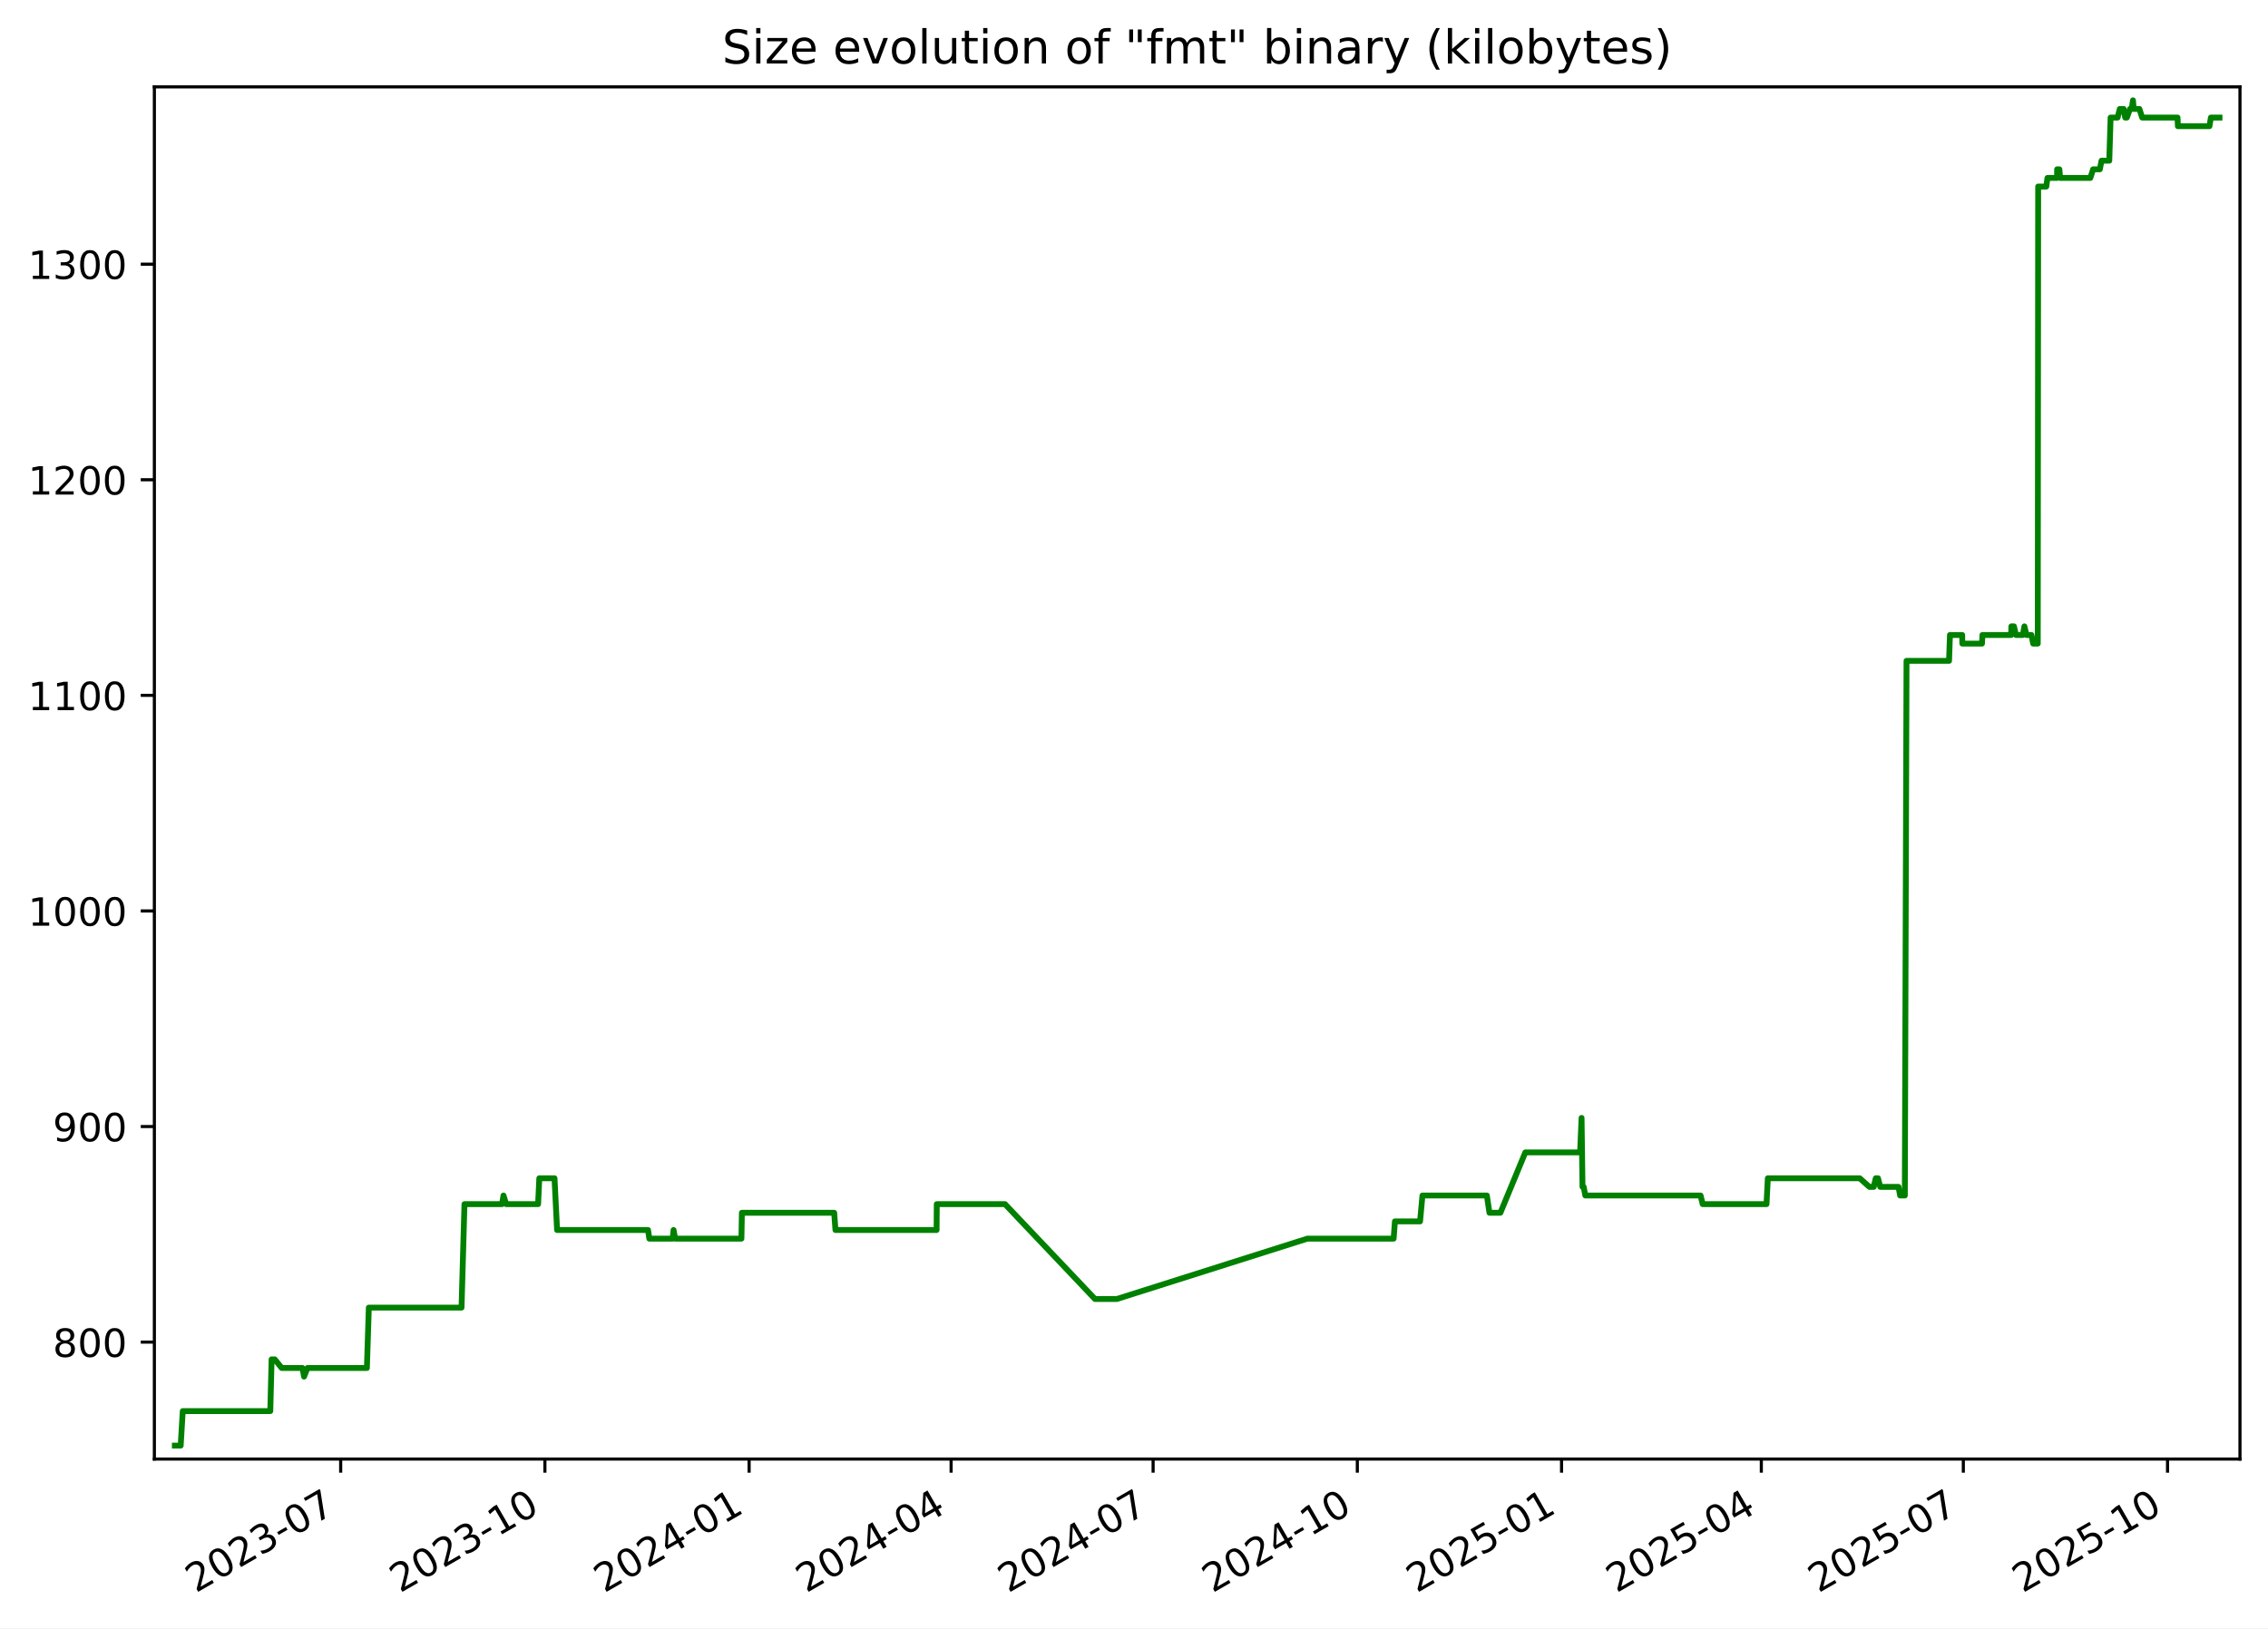
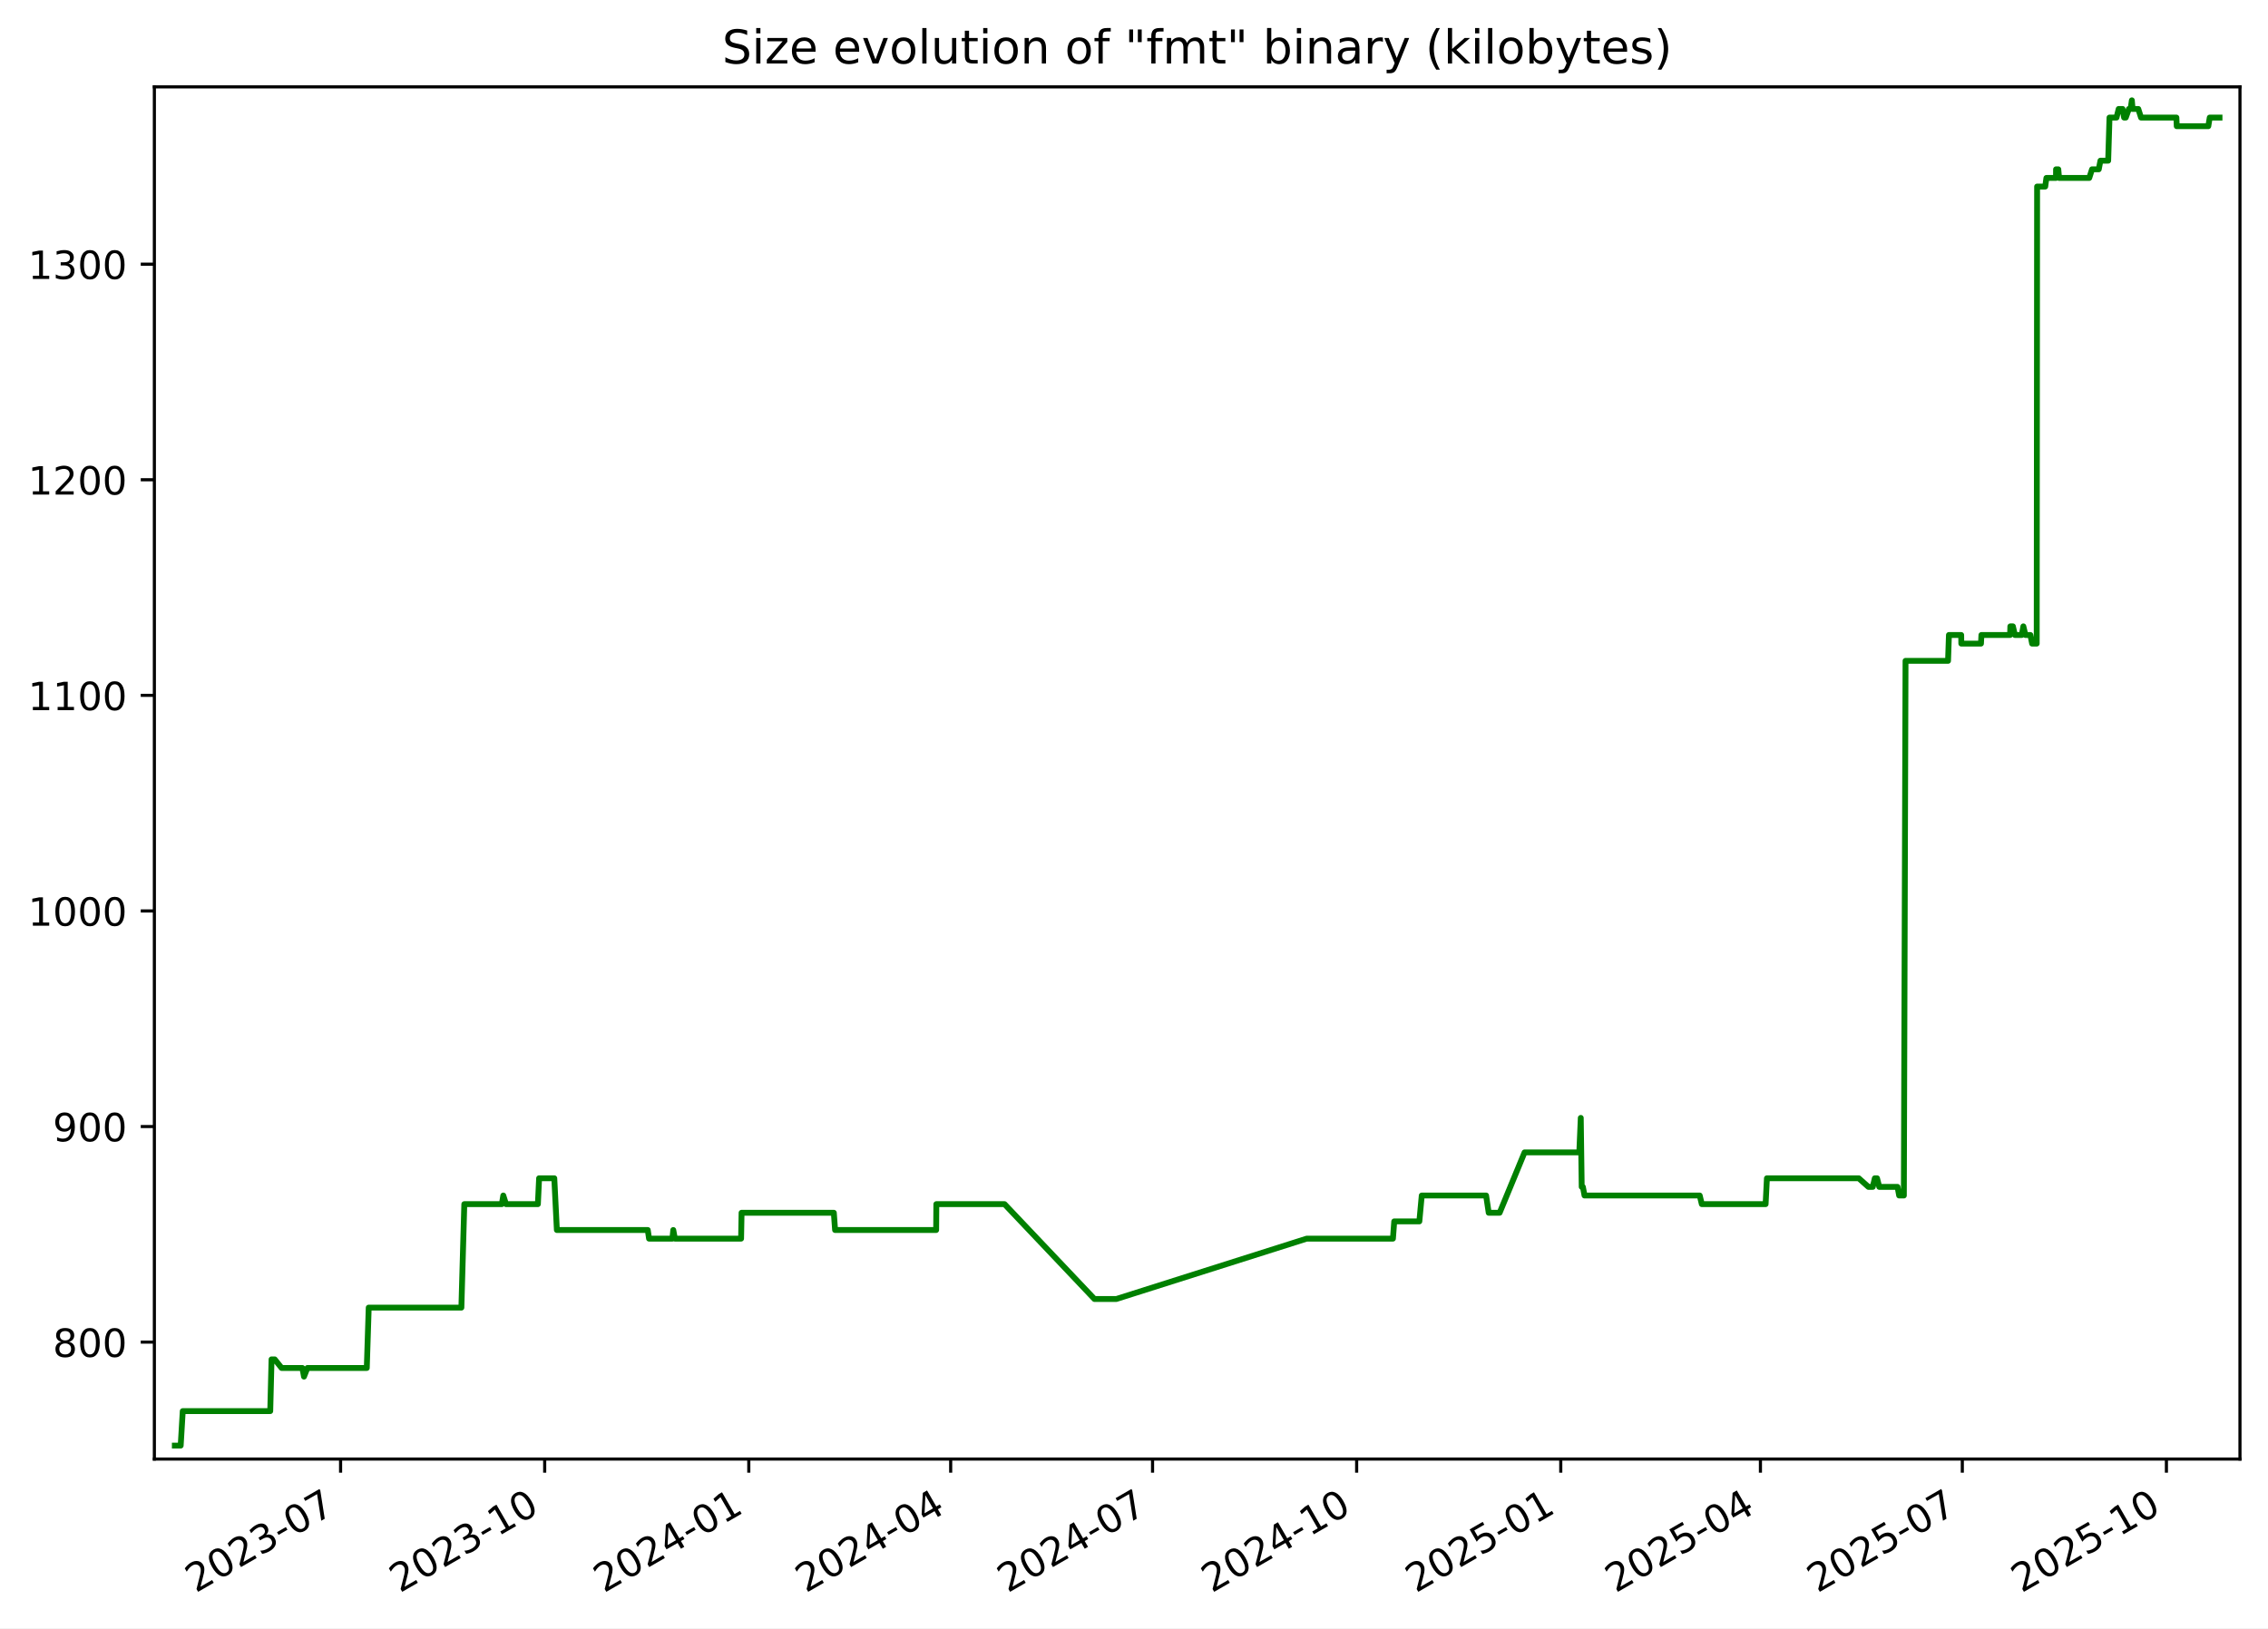
<svg xmlns="http://www.w3.org/2000/svg" xmlns:xlink="http://www.w3.org/1999/xlink" width="582.53pt" height="418.303pt" viewBox="0 0 582.53 418.303" version="1.1">
  <defs>
    <style type="text/css">*{stroke-linejoin: round; stroke-linecap: butt}</style>
  </defs>
  <g id="figure_1">
    <g id="patch_1">
      <path d="M -0 418.303  L 582.53 418.303  L 582.53 0  L -0 0  z " style="fill: #ffffff" />
    </g>
    <g id="axes_1">
      <g id="patch_2">
        <path d="M 39.65 374.83  L 575.33 374.83  L 575.33 22.318  L 39.65 22.318  z " style="fill: #ffffff" />
      </g>
      <g id="matplotlib.axis_1">
        <g id="xtick_1">
          <g id="line2d_1">
            <defs>
-               <path id="m8ae5249e49" d="M 0 0  L 0 3.5  " style="stroke: #000000; stroke-width: 0.8" />
+               <path id="m1bc58d4418" d="M 0 0  L 0 3.5  " style="stroke: #000000; stroke-width: 0.8" />
            </defs>
            <g>
-               <use xlink:href="#m8ae5249e49" x="87.503" y="374.83" style="stroke: #000000; stroke-width: 0.8" />
+               <use xlink:href="#m1bc58d4418" x="87.479" y="374.83" style="stroke: #000000; stroke-width: 0.8" />
            </g>
          </g>
          <g id="text_1">
-             <g transform="translate(50.27806 409.302) rotate(-30) scale(0.1 -0.1)">
+             <g transform="translate(50.25388 409.302) rotate(-30) scale(0.1 -0.1)">
              <defs>
                <path id="DejaVuSans-32" d="M 1228 531  L 3431 531  L 3431 0  L 469 0  L 469 531  Q 828 903 1448 1529  Q 2069 2156 2228 2338  Q 2531 2678 2651 2914  Q 2772 3150 2772 3378  Q 2772 3750 2511 3984  Q 2250 4219 1831 4219  Q 1534 4219 1204 4116  Q 875 4013 500 3803  L 500 4441  Q 881 4594 1212 4672  Q 1544 4750 1819 4750  Q 2544 4750 2975 4387  Q 3406 4025 3406 3419  Q 3406 3131 3298 2873  Q 3191 2616 2906 2266  Q 2828 2175 2409 1742  Q 1991 1309 1228 531  z " transform="scale(0.015625)" />
                <path id="DejaVuSans-30" d="M 2034 4250  Q 1547 4250 1301 3770  Q 1056 3291 1056 2328  Q 1056 1369 1301 889  Q 1547 409 2034 409  Q 2525 409 2770 889  Q 3016 1369 3016 2328  Q 3016 3291 2770 3770  Q 2525 4250 2034 4250  z M 2034 4750  Q 2819 4750 3233 4129  Q 3647 3509 3647 2328  Q 3647 1150 3233 529  Q 2819 -91 2034 -91  Q 1250 -91 836 529  Q 422 1150 422 2328  Q 422 3509 836 4129  Q 1250 4750 2034 4750  z " transform="scale(0.015625)" />
                <path id="DejaVuSans-33" d="M 2597 2516  Q 3050 2419 3304 2112  Q 3559 1806 3559 1356  Q 3559 666 3084 287  Q 2609 -91 1734 -91  Q 1441 -91 1130 -33  Q 819 25 488 141  L 488 750  Q 750 597 1062 519  Q 1375 441 1716 441  Q 2309 441 2620 675  Q 2931 909 2931 1356  Q 2931 1769 2642 2001  Q 2353 2234 1838 2234  L 1294 2234  L 1294 2753  L 1863 2753  Q 2328 2753 2575 2939  Q 2822 3125 2822 3475  Q 2822 3834 2567 4026  Q 2313 4219 1838 4219  Q 1578 4219 1281 4162  Q 984 4106 628 3988  L 628 4550  Q 988 4650 1302 4700  Q 1616 4750 1894 4750  Q 2613 4750 3031 4423  Q 3450 4097 3450 3541  Q 3450 3153 3228 2886  Q 3006 2619 2597 2516  z " transform="scale(0.015625)" />
                <path id="DejaVuSans-2d" d="M 313 2009  L 1997 2009  L 1997 1497  L 313 1497  L 313 2009  z " transform="scale(0.015625)" />
                <path id="DejaVuSans-37" d="M 525 4666  L 3525 4666  L 3525 4397  L 1831 0  L 1172 0  L 2766 4134  L 525 4134  L 525 4666  z " transform="scale(0.015625)" />
              </defs>
              <use xlink:href="#DejaVuSans-32" />
              <use xlink:href="#DejaVuSans-30" x="63.623" />
              <use xlink:href="#DejaVuSans-32" x="127.246" />
              <use xlink:href="#DejaVuSans-33" x="190.869" />
              <use xlink:href="#DejaVuSans-2d" x="254.492" />
              <use xlink:href="#DejaVuSans-30" x="290.576" />
              <use xlink:href="#DejaVuSans-37" x="354.199" />
            </g>
          </g>
        </g>
        <g id="xtick_2">
          <g id="line2d_2">
            <g>
-               <use xlink:href="#m8ae5249e49" x="139.956" y="374.83" style="stroke: #000000; stroke-width: 0.8" />
+               <use xlink:href="#m1bc58d4418" x="139.902" y="374.83" style="stroke: #000000; stroke-width: 0.8" />
            </g>
          </g>
          <g id="text_2">
-             <g transform="translate(102.7309 409.302) rotate(-30) scale(0.1 -0.1)">
+             <g transform="translate(102.6769 409.302) rotate(-30) scale(0.1 -0.1)">
              <defs>
                <path id="DejaVuSans-31" d="M 794 531  L 1825 531  L 1825 4091  L 703 3866  L 703 4441  L 1819 4666  L 2450 4666  L 2450 531  L 3481 531  L 3481 0  L 794 0  L 794 531  z " transform="scale(0.015625)" />
              </defs>
              <use xlink:href="#DejaVuSans-32" />
              <use xlink:href="#DejaVuSans-30" x="63.623" />
              <use xlink:href="#DejaVuSans-32" x="127.246" />
              <use xlink:href="#DejaVuSans-33" x="190.869" />
              <use xlink:href="#DejaVuSans-2d" x="254.492" />
              <use xlink:href="#DejaVuSans-31" x="290.576" />
              <use xlink:href="#DejaVuSans-30" x="354.199" />
            </g>
          </g>
        </g>
        <g id="xtick_3">
          <g id="line2d_3">
            <g>
-               <use xlink:href="#m8ae5249e49" x="192.408" y="374.83" style="stroke: #000000; stroke-width: 0.8" />
+               <use xlink:href="#m1bc58d4418" x="192.325" y="374.83" style="stroke: #000000; stroke-width: 0.8" />
            </g>
          </g>
          <g id="text_3">
-             <g transform="translate(155.1836 409.302) rotate(-30) scale(0.1 -0.1)">
+             <g transform="translate(155.0999 409.302) rotate(-30) scale(0.1 -0.1)">
              <defs>
                <path id="DejaVuSans-34" d="M 2419 4116  L 825 1625  L 2419 1625  L 2419 4116  z M 2253 4666  L 3047 4666  L 3047 1625  L 3713 1625  L 3713 1100  L 3047 1100  L 3047 0  L 2419 0  L 2419 1100  L 313 1100  L 313 1709  L 2253 4666  z " transform="scale(0.015625)" />
              </defs>
              <use xlink:href="#DejaVuSans-32" />
              <use xlink:href="#DejaVuSans-30" x="63.623" />
              <use xlink:href="#DejaVuSans-32" x="127.246" />
              <use xlink:href="#DejaVuSans-34" x="190.869" />
              <use xlink:href="#DejaVuSans-2d" x="254.492" />
              <use xlink:href="#DejaVuSans-30" x="290.576" />
              <use xlink:href="#DejaVuSans-31" x="354.199" />
            </g>
          </g>
        </g>
        <g id="xtick_4">
          <g id="line2d_4">
            <g>
-               <use xlink:href="#m8ae5249e49" x="244.291" y="374.83" style="stroke: #000000; stroke-width: 0.8" />
+               <use xlink:href="#m1bc58d4418" x="244.178" y="374.83" style="stroke: #000000; stroke-width: 0.8" />
            </g>
          </g>
          <g id="text_4">
-             <g transform="translate(207.0663 409.302) rotate(-30) scale(0.1 -0.1)">
+             <g transform="translate(206.9531 409.302) rotate(-30) scale(0.1 -0.1)">
              <use xlink:href="#DejaVuSans-32" />
              <use xlink:href="#DejaVuSans-30" x="63.623" />
              <use xlink:href="#DejaVuSans-32" x="127.246" />
              <use xlink:href="#DejaVuSans-34" x="190.869" />
              <use xlink:href="#DejaVuSans-2d" x="254.492" />
              <use xlink:href="#DejaVuSans-30" x="290.576" />
              <use xlink:href="#DejaVuSans-34" x="354.199" />
            </g>
          </g>
        </g>
        <g id="xtick_5">
          <g id="line2d_5">
            <g>
-               <use xlink:href="#m8ae5249e49" x="296.174" y="374.83" style="stroke: #000000; stroke-width: 0.8" />
+               <use xlink:href="#m1bc58d4418" x="296.031" y="374.83" style="stroke: #000000; stroke-width: 0.8" />
            </g>
          </g>
          <g id="text_5">
-             <g transform="translate(258.9489 409.302) rotate(-30) scale(0.1 -0.1)">
+             <g transform="translate(258.8063 409.302) rotate(-30) scale(0.1 -0.1)">
              <use xlink:href="#DejaVuSans-32" />
              <use xlink:href="#DejaVuSans-30" x="63.623" />
              <use xlink:href="#DejaVuSans-32" x="127.246" />
              <use xlink:href="#DejaVuSans-34" x="190.869" />
              <use xlink:href="#DejaVuSans-2d" x="254.492" />
              <use xlink:href="#DejaVuSans-30" x="290.576" />
              <use xlink:href="#DejaVuSans-37" x="354.199" />
            </g>
          </g>
        </g>
        <g id="xtick_6">
          <g id="line2d_6">
            <g>
-               <use xlink:href="#m8ae5249e49" x="348.627" y="374.83" style="stroke: #000000; stroke-width: 0.8" />
+               <use xlink:href="#m1bc58d4418" x="348.454" y="374.83" style="stroke: #000000; stroke-width: 0.8" />
            </g>
          </g>
          <g id="text_6">
-             <g transform="translate(311.4017 409.302) rotate(-30) scale(0.1 -0.1)">
+             <g transform="translate(311.2294 409.302) rotate(-30) scale(0.1 -0.1)">
              <use xlink:href="#DejaVuSans-32" />
              <use xlink:href="#DejaVuSans-30" x="63.623" />
              <use xlink:href="#DejaVuSans-32" x="127.246" />
              <use xlink:href="#DejaVuSans-34" x="190.869" />
              <use xlink:href="#DejaVuSans-2d" x="254.492" />
              <use xlink:href="#DejaVuSans-31" x="290.576" />
              <use xlink:href="#DejaVuSans-30" x="354.199" />
            </g>
          </g>
        </g>
        <g id="xtick_7">
          <g id="line2d_7">
            <g>
-               <use xlink:href="#m8ae5249e49" x="401.079" y="374.83" style="stroke: #000000; stroke-width: 0.8" />
+               <use xlink:href="#m1bc58d4418" x="400.877" y="374.83" style="stroke: #000000; stroke-width: 0.8" />
            </g>
          </g>
          <g id="text_7">
-             <g transform="translate(363.8545 409.302) rotate(-30) scale(0.1 -0.1)">
+             <g transform="translate(363.6524 409.302) rotate(-30) scale(0.1 -0.1)">
              <defs>
                <path id="DejaVuSans-35" d="M 691 4666  L 3169 4666  L 3169 4134  L 1269 4134  L 1269 2991  Q 1406 3038 1543 3061  Q 1681 3084 1819 3084  Q 2600 3084 3056 2656  Q 3513 2228 3513 1497  Q 3513 744 3044 326  Q 2575 -91 1722 -91  Q 1428 -91 1123 -41  Q 819 9 494 109  L 494 744  Q 775 591 1075 516  Q 1375 441 1709 441  Q 2250 441 2565 725  Q 2881 1009 2881 1497  Q 2881 1984 2565 2268  Q 2250 2553 1709 2553  Q 1456 2553 1204 2497  Q 953 2441 691 2322  L 691 4666  z " transform="scale(0.015625)" />
              </defs>
              <use xlink:href="#DejaVuSans-32" />
              <use xlink:href="#DejaVuSans-30" x="63.623" />
              <use xlink:href="#DejaVuSans-32" x="127.246" />
              <use xlink:href="#DejaVuSans-35" x="190.869" />
              <use xlink:href="#DejaVuSans-2d" x="254.492" />
              <use xlink:href="#DejaVuSans-30" x="290.576" />
              <use xlink:href="#DejaVuSans-31" x="354.199" />
            </g>
          </g>
        </g>
        <g id="xtick_8">
          <g id="line2d_8">
            <g>
-               <use xlink:href="#m8ae5249e49" x="452.392" y="374.83" style="stroke: #000000; stroke-width: 0.8" />
+               <use xlink:href="#m1bc58d4418" x="452.161" y="374.83" style="stroke: #000000; stroke-width: 0.8" />
            </g>
          </g>
          <g id="text_8">
-             <g transform="translate(415.167 409.302) rotate(-30) scale(0.1 -0.1)">
+             <g transform="translate(414.9358 409.302) rotate(-30) scale(0.1 -0.1)">
              <use xlink:href="#DejaVuSans-32" />
              <use xlink:href="#DejaVuSans-30" x="63.623" />
              <use xlink:href="#DejaVuSans-32" x="127.246" />
              <use xlink:href="#DejaVuSans-35" x="190.869" />
              <use xlink:href="#DejaVuSans-2d" x="254.492" />
              <use xlink:href="#DejaVuSans-30" x="290.576" />
              <use xlink:href="#DejaVuSans-34" x="354.199" />
            </g>
          </g>
        </g>
        <g id="xtick_9">
          <g id="line2d_9">
            <g>
-               <use xlink:href="#m8ae5249e49" x="504.275" y="374.83" style="stroke: #000000; stroke-width: 0.8" />
+               <use xlink:href="#m1bc58d4418" x="504.014" y="374.83" style="stroke: #000000; stroke-width: 0.8" />
            </g>
          </g>
          <g id="text_9">
-             <g transform="translate(467.0497 409.302) rotate(-30) scale(0.1 -0.1)">
+             <g transform="translate(466.789 409.302) rotate(-30) scale(0.1 -0.1)">
              <use xlink:href="#DejaVuSans-32" />
              <use xlink:href="#DejaVuSans-30" x="63.623" />
              <use xlink:href="#DejaVuSans-32" x="127.246" />
              <use xlink:href="#DejaVuSans-35" x="190.869" />
              <use xlink:href="#DejaVuSans-2d" x="254.492" />
              <use xlink:href="#DejaVuSans-30" x="290.576" />
              <use xlink:href="#DejaVuSans-37" x="354.199" />
            </g>
          </g>
        </g>
        <g id="xtick_10">
          <g id="line2d_10">
            <g>
-               <use xlink:href="#m8ae5249e49" x="556.727" y="374.83" style="stroke: #000000; stroke-width: 0.8" />
+               <use xlink:href="#m1bc58d4418" x="556.437" y="374.83" style="stroke: #000000; stroke-width: 0.8" />
            </g>
          </g>
          <g id="text_10">
-             <g transform="translate(519.5025 409.302) rotate(-30) scale(0.1 -0.1)">
+             <g transform="translate(519.212 409.302) rotate(-30) scale(0.1 -0.1)">
              <use xlink:href="#DejaVuSans-32" />
              <use xlink:href="#DejaVuSans-30" x="63.623" />
              <use xlink:href="#DejaVuSans-32" x="127.246" />
              <use xlink:href="#DejaVuSans-35" x="190.869" />
              <use xlink:href="#DejaVuSans-2d" x="254.492" />
              <use xlink:href="#DejaVuSans-31" x="290.576" />
              <use xlink:href="#DejaVuSans-30" x="354.199" />
            </g>
          </g>
        </g>
      </g>
      <g id="matplotlib.axis_2">
        <g id="ytick_1">
          <g id="line2d_11">
            <defs>
-               <path id="m7101451496" d="M 0 0  L -3.5 0  " style="stroke: #000000; stroke-width: 0.8" />
+               <path id="mb05138dc57" d="M 0 0  L -3.5 0  " style="stroke: #000000; stroke-width: 0.8" />
            </defs>
            <g>
-               <use xlink:href="#m7101451496" x="39.65" y="344.79" style="stroke: #000000; stroke-width: 0.8" />
+               <use xlink:href="#mb05138dc57" x="39.65" y="344.79" style="stroke: #000000; stroke-width: 0.8" />
            </g>
          </g>
          <g id="text_11">
            <g transform="translate(13.5625 348.5887) scale(0.1 -0.1)">
              <defs>
                <path id="DejaVuSans-38" d="M 2034 2216  Q 1584 2216 1326 1975  Q 1069 1734 1069 1313  Q 1069 891 1326 650  Q 1584 409 2034 409  Q 2484 409 2743 651  Q 3003 894 3003 1313  Q 3003 1734 2745 1975  Q 2488 2216 2034 2216  z M 1403 2484  Q 997 2584 770 2862  Q 544 3141 544 3541  Q 544 4100 942 4425  Q 1341 4750 2034 4750  Q 2731 4750 3128 4425  Q 3525 4100 3525 3541  Q 3525 3141 3298 2862  Q 3072 2584 2669 2484  Q 3125 2378 3379 2068  Q 3634 1759 3634 1313  Q 3634 634 3220 271  Q 2806 -91 2034 -91  Q 1263 -91 848 271  Q 434 634 434 1313  Q 434 1759 690 2068  Q 947 2378 1403 2484  z M 1172 3481  Q 1172 3119 1398 2916  Q 1625 2713 2034 2713  Q 2441 2713 2670 2916  Q 2900 3119 2900 3481  Q 2900 3844 2670 4047  Q 2441 4250 2034 4250  Q 1625 4250 1398 4047  Q 1172 3844 1172 3481  z " transform="scale(0.015625)" />
              </defs>
              <use xlink:href="#DejaVuSans-38" />
              <use xlink:href="#DejaVuSans-30" x="63.623" />
              <use xlink:href="#DejaVuSans-30" x="127.246" />
            </g>
          </g>
        </g>
        <g id="ytick_2">
          <g id="line2d_12">
            <g>
-               <use xlink:href="#m7101451496" x="39.65" y="289.405" style="stroke: #000000; stroke-width: 0.8" />
+               <use xlink:href="#mb05138dc57" x="39.65" y="289.405" style="stroke: #000000; stroke-width: 0.8" />
            </g>
          </g>
          <g id="text_12">
            <g transform="translate(13.5625 293.2041) scale(0.1 -0.1)">
              <defs>
                <path id="DejaVuSans-39" d="M 703 97  L 703 672  Q 941 559 1184 500  Q 1428 441 1663 441  Q 2288 441 2617 861  Q 2947 1281 2994 2138  Q 2813 1869 2534 1725  Q 2256 1581 1919 1581  Q 1219 1581 811 2004  Q 403 2428 403 3163  Q 403 3881 828 4315  Q 1253 4750 1959 4750  Q 2769 4750 3195 4129  Q 3622 3509 3622 2328  Q 3622 1225 3098 567  Q 2575 -91 1691 -91  Q 1453 -91 1209 -44  Q 966 3 703 97  z M 1959 2075  Q 2384 2075 2632 2365  Q 2881 2656 2881 3163  Q 2881 3666 2632 3958  Q 2384 4250 1959 4250  Q 1534 4250 1286 3958  Q 1038 3666 1038 3163  Q 1038 2656 1286 2365  Q 1534 2075 1959 2075  z " transform="scale(0.015625)" />
              </defs>
              <use xlink:href="#DejaVuSans-39" />
              <use xlink:href="#DejaVuSans-30" x="63.623" />
              <use xlink:href="#DejaVuSans-30" x="127.246" />
            </g>
          </g>
        </g>
        <g id="ytick_3">
          <g id="line2d_13">
            <g>
-               <use xlink:href="#m7101451496" x="39.65" y="234.02" style="stroke: #000000; stroke-width: 0.8" />
+               <use xlink:href="#mb05138dc57" x="39.65" y="234.02" style="stroke: #000000; stroke-width: 0.8" />
            </g>
          </g>
          <g id="text_13">
            <g transform="translate(7.2 237.8195) scale(0.1 -0.1)">
              <use xlink:href="#DejaVuSans-31" />
              <use xlink:href="#DejaVuSans-30" x="63.623" />
              <use xlink:href="#DejaVuSans-30" x="127.246" />
              <use xlink:href="#DejaVuSans-30" x="190.869" />
            </g>
          </g>
        </g>
        <g id="ytick_4">
          <g id="line2d_14">
            <g>
-               <use xlink:href="#m7101451496" x="39.65" y="178.636" style="stroke: #000000; stroke-width: 0.8" />
+               <use xlink:href="#mb05138dc57" x="39.65" y="178.636" style="stroke: #000000; stroke-width: 0.8" />
            </g>
          </g>
          <g id="text_14">
            <g transform="translate(7.2 182.4349) scale(0.1 -0.1)">
              <use xlink:href="#DejaVuSans-31" />
              <use xlink:href="#DejaVuSans-31" x="63.623" />
              <use xlink:href="#DejaVuSans-30" x="127.246" />
              <use xlink:href="#DejaVuSans-30" x="190.869" />
            </g>
          </g>
        </g>
        <g id="ytick_5">
          <g id="line2d_15">
            <g>
-               <use xlink:href="#m7101451496" x="39.65" y="123.251" style="stroke: #000000; stroke-width: 0.8" />
+               <use xlink:href="#mb05138dc57" x="39.65" y="123.251" style="stroke: #000000; stroke-width: 0.8" />
            </g>
          </g>
          <g id="text_15">
            <g transform="translate(7.2 127.0503) scale(0.1 -0.1)">
              <use xlink:href="#DejaVuSans-31" />
              <use xlink:href="#DejaVuSans-32" x="63.623" />
              <use xlink:href="#DejaVuSans-30" x="127.246" />
              <use xlink:href="#DejaVuSans-30" x="190.869" />
            </g>
          </g>
        </g>
        <g id="ytick_6">
          <g id="line2d_16">
            <g>
-               <use xlink:href="#m7101451496" x="39.65" y="67.866" style="stroke: #000000; stroke-width: 0.8" />
+               <use xlink:href="#mb05138dc57" x="39.65" y="67.866" style="stroke: #000000; stroke-width: 0.8" />
            </g>
          </g>
          <g id="text_16">
            <g transform="translate(7.2 71.66565) scale(0.1 -0.1)">
              <use xlink:href="#DejaVuSans-31" />
              <use xlink:href="#DejaVuSans-33" x="63.623" />
              <use xlink:href="#DejaVuSans-30" x="127.246" />
              <use xlink:href="#DejaVuSans-30" x="190.869" />
            </g>
          </g>
        </g>
      </g>
      <g id="line2d_17">
-         <path d="M 44.902 371.374  L 46.411 371.374  L 46.939 362.513  L 69.425 362.513  L 69.759 349.22  L 70.574 349.22  L 72.351 351.436  L 77.687 351.436  L 78.097 353.651  L 78.975 351.436  L 94.236 351.436  L 94.732 335.928  L 118.546 335.928  L 119.297 309.343  L 128.945 309.343  L 129.318 307.128  L 130.015 309.343  L 138.209 309.343  L 138.52 302.697  L 142.425 302.697  L 143.086 315.99  L 166.449 315.99  L 166.776 318.205  L 172.781 318.205  L 173.001 315.99  L 173.416 318.205  L 190.43 318.205  L 190.553 311.559  L 214.265 311.559  L 214.585 315.99  L 240.56 315.99  L 240.608 309.343  L 258.135 309.343  L 281.243 333.713  L 286.865 333.713  L 335.79 318.205  L 357.952 318.205  L 358.284 313.774  L 364.738 313.774  L 365.354 307.128  L 381.895 307.128  L 382.565 311.559  L 385.372 311.559  L 391.776 296.051  L 405.843 296.051  L 406.223 287.19  L 406.462 304.913  L 406.765 304.913  L 407.186 307.128  L 436.791 307.128  L 437.328 309.343  L 453.725 309.343  L 454.061 302.697  L 477.662 302.697  L 480.153 304.913  L 481.264 304.913  L 481.788 302.697  L 482.36 302.697  L 482.937 304.913  L 487.629 304.913  L 488.042 307.128  L 489.252 307.128  L 489.685 169.774  L 500.609 169.774  L 500.838 163.128  L 503.987 163.128  L 504.016 165.343  L 509.07 165.343  L 509.185 163.128  L 516.561 163.128  L 516.615 160.913  L 517.28 160.913  L 517.791 163.128  L 519.559 163.128  L 519.961 160.913  L 520.5 163.128  L 521.77 163.128  L 522.212 165.343  L 523.396 165.343  L 523.497 47.928  L 525.585 47.928  L 525.885 45.713  L 528.349 45.713  L 528.367 43.497  L 528.944 43.497  L 529.139 45.713  L 536.9 45.713  L 537.611 43.497  L 539.34 43.497  L 539.772 41.282  L 541.762 41.282  L 542.101 30.205  L 543.904 30.205  L 544.462 27.99  L 545.453 27.99  L 545.851 30.205  L 546.284 30.205  L 547.081 27.99  L 547.53 27.99  L 547.846 25.774  L 548.035 27.99  L 549.5 27.99  L 550.208 30.205  L 559.295 30.205  L 559.383 32.42  L 567.493 32.42  L 567.863 30.205  L 570.078 30.205  L 570.078 30.205  " clip-path="url(#p08e3d83ae3)" style="fill: none; stroke: #008000; stroke-width: 1.5; stroke-linecap: square" />
+         <path d="M 44.902 371.374  L 46.41 371.374  L 46.938 362.513  L 69.411 362.513  L 69.745 349.22  L 70.559 349.22  L 72.335 351.436  L 77.668 351.436  L 78.079 353.651  L 78.956 351.436  L 94.208 351.436  L 94.704 335.928  L 118.504 335.928  L 119.255 309.343  L 128.897 309.343  L 129.27 307.128  L 129.966 309.343  L 138.156 309.343  L 138.467 302.697  L 142.369 302.697  L 143.03 315.99  L 166.38 315.99  L 166.706 318.205  L 172.708 318.205  L 172.928 315.99  L 173.343 318.205  L 190.347 318.205  L 190.47 311.559  L 214.169 311.559  L 214.489 315.99  L 240.449 315.99  L 240.496 309.343  L 258.014 309.343  L 281.109 333.713  L 286.728 333.713  L 335.625 318.205  L 357.774 318.205  L 358.106 313.774  L 364.556 313.774  L 365.172 307.128  L 381.704 307.128  L 382.373 311.559  L 385.178 311.559  L 391.579 296.051  L 405.638 296.051  L 406.018 287.19  L 406.257 304.913  L 406.56 304.913  L 406.98 307.128  L 436.569 307.128  L 437.105 309.343  L 453.493 309.343  L 453.829 302.697  L 477.416 302.697  L 479.906 304.913  L 481.016 304.913  L 481.54 302.697  L 482.112 302.697  L 482.688 304.913  L 487.378 304.913  L 487.79 307.128  L 489 307.128  L 489.432 169.774  L 500.351 169.774  L 500.579 163.128  L 503.727 163.128  L 503.756 165.343  L 508.807 165.343  L 508.921 163.128  L 516.293 163.128  L 516.348 160.913  L 517.012 160.913  L 517.523 163.128  L 519.289 163.128  L 519.692 160.913  L 520.23 163.128  L 521.499 163.128  L 521.941 165.343  L 523.124 165.343  L 523.226 47.928  L 525.312 47.928  L 525.612 45.713  L 528.074 45.713  L 528.093 43.497  L 528.669 43.497  L 528.865 45.713  L 536.62 45.713  L 537.332 43.497  L 539.059 43.497  L 539.491 41.282  L 541.48 41.282  L 541.819 30.205  L 543.621 30.205  L 544.179 27.99  L 545.169 27.99  L 545.567 30.205  L 546 30.205  L 546.796 27.99  L 547.245 27.99  L 547.561 25.774  L 547.749 27.99  L 549.214 27.99  L 549.921 30.205  L 559.004 30.205  L 559.091 32.42  L 567.197 32.42  L 567.566 30.205  L 570.078 30.205  L 570.078 30.205  " clip-path="url(#p0984efc88b)" style="fill: none; stroke: #008000; stroke-width: 1.5; stroke-linecap: square" />
      </g>
      <g id="patch_3">
        <path d="M 39.65 374.83  L 39.65 22.318  " style="fill: none; stroke: #000000; stroke-width: 0.8; stroke-linejoin: miter; stroke-linecap: square" />
      </g>
      <g id="patch_4">
        <path d="M 575.33 374.83  L 575.33 22.318  " style="fill: none; stroke: #000000; stroke-width: 0.8; stroke-linejoin: miter; stroke-linecap: square" />
      </g>
      <g id="patch_5">
        <path d="M 39.65 374.83  L 575.33 374.83  " style="fill: none; stroke: #000000; stroke-width: 0.8; stroke-linejoin: miter; stroke-linecap: square" />
      </g>
      <g id="patch_6">
        <path d="M 39.65 22.318  L 575.33 22.318  " style="fill: none; stroke: #000000; stroke-width: 0.8; stroke-linejoin: miter; stroke-linecap: square" />
      </g>
      <g id="text_17">
        <g transform="translate(185.4856 16.31812) scale(0.12 -0.12)">
          <defs>
            <path id="DejaVuSans-53" d="M 3425 4513  L 3425 3897  Q 3066 4069 2747 4153  Q 2428 4238 2131 4238  Q 1616 4238 1336 4038  Q 1056 3838 1056 3469  Q 1056 3159 1242 3001  Q 1428 2844 1947 2747  L 2328 2669  Q 3034 2534 3370 2195  Q 3706 1856 3706 1288  Q 3706 609 3251 259  Q 2797 -91 1919 -91  Q 1588 -91 1214 -16  Q 841 59 441 206  L 441 856  Q 825 641 1194 531  Q 1563 422 1919 422  Q 2459 422 2753 634  Q 3047 847 3047 1241  Q 3047 1584 2836 1778  Q 2625 1972 2144 2069  L 1759 2144  Q 1053 2284 737 2584  Q 422 2884 422 3419  Q 422 4038 858 4394  Q 1294 4750 2059 4750  Q 2388 4750 2728 4690  Q 3069 4631 3425 4513  z " transform="scale(0.015625)" />
            <path id="DejaVuSans-69" d="M 603 3500  L 1178 3500  L 1178 0  L 603 0  L 603 3500  z M 603 4863  L 1178 4863  L 1178 4134  L 603 4134  L 603 4863  z " transform="scale(0.015625)" />
            <path id="DejaVuSans-7a" d="M 353 3500  L 3084 3500  L 3084 2975  L 922 459  L 3084 459  L 3084 0  L 275 0  L 275 525  L 2438 3041  L 353 3041  L 353 3500  z " transform="scale(0.015625)" />
            <path id="DejaVuSans-65" d="M 3597 1894  L 3597 1613  L 953 1613  Q 991 1019 1311 708  Q 1631 397 2203 397  Q 2534 397 2845 478  Q 3156 559 3463 722  L 3463 178  Q 3153 47 2828 -22  Q 2503 -91 2169 -91  Q 1331 -91 842 396  Q 353 884 353 1716  Q 353 2575 817 3079  Q 1281 3584 2069 3584  Q 2775 3584 3186 3129  Q 3597 2675 3597 1894  z M 3022 2063  Q 3016 2534 2758 2815  Q 2500 3097 2075 3097  Q 1594 3097 1305 2825  Q 1016 2553 972 2059  L 3022 2063  z " transform="scale(0.015625)" />
            <path id="DejaVuSans-20" transform="scale(0.015625)" />
            <path id="DejaVuSans-76" d="M 191 3500  L 800 3500  L 1894 563  L 2988 3500  L 3597 3500  L 2284 0  L 1503 0  L 191 3500  z " transform="scale(0.015625)" />
            <path id="DejaVuSans-6f" d="M 1959 3097  Q 1497 3097 1228 2736  Q 959 2375 959 1747  Q 959 1119 1226 758  Q 1494 397 1959 397  Q 2419 397 2687 759  Q 2956 1122 2956 1747  Q 2956 2369 2687 2733  Q 2419 3097 1959 3097  z M 1959 3584  Q 2709 3584 3137 3096  Q 3566 2609 3566 1747  Q 3566 888 3137 398  Q 2709 -91 1959 -91  Q 1206 -91 779 398  Q 353 888 353 1747  Q 353 2609 779 3096  Q 1206 3584 1959 3584  z " transform="scale(0.015625)" />
            <path id="DejaVuSans-6c" d="M 603 4863  L 1178 4863  L 1178 0  L 603 0  L 603 4863  z " transform="scale(0.015625)" />
            <path id="DejaVuSans-75" d="M 544 1381  L 544 3500  L 1119 3500  L 1119 1403  Q 1119 906 1312 657  Q 1506 409 1894 409  Q 2359 409 2629 706  Q 2900 1003 2900 1516  L 2900 3500  L 3475 3500  L 3475 0  L 2900 0  L 2900 538  Q 2691 219 2414 64  Q 2138 -91 1772 -91  Q 1169 -91 856 284  Q 544 659 544 1381  z M 1991 3584  L 1991 3584  z " transform="scale(0.015625)" />
            <path id="DejaVuSans-74" d="M 1172 4494  L 1172 3500  L 2356 3500  L 2356 3053  L 1172 3053  L 1172 1153  Q 1172 725 1289 603  Q 1406 481 1766 481  L 2356 481  L 2356 0  L 1766 0  Q 1100 0 847 248  Q 594 497 594 1153  L 594 3053  L 172 3053  L 172 3500  L 594 3500  L 594 4494  L 1172 4494  z " transform="scale(0.015625)" />
            <path id="DejaVuSans-6e" d="M 3513 2113  L 3513 0  L 2938 0  L 2938 2094  Q 2938 2591 2744 2837  Q 2550 3084 2163 3084  Q 1697 3084 1428 2787  Q 1159 2491 1159 1978  L 1159 0  L 581 0  L 581 3500  L 1159 3500  L 1159 2956  Q 1366 3272 1645 3428  Q 1925 3584 2291 3584  Q 2894 3584 3203 3211  Q 3513 2838 3513 2113  z " transform="scale(0.015625)" />
            <path id="DejaVuSans-66" d="M 2375 4863  L 2375 4384  L 1825 4384  Q 1516 4384 1395 4259  Q 1275 4134 1275 3809  L 1275 3500  L 2222 3500  L 2222 3053  L 1275 3053  L 1275 0  L 697 0  L 697 3053  L 147 3053  L 147 3500  L 697 3500  L 697 3744  Q 697 4328 969 4595  Q 1241 4863 1831 4863  L 2375 4863  z " transform="scale(0.015625)" />
            <path id="DejaVuSans-22" d="M 1147 4666  L 1147 2931  L 616 2931  L 616 4666  L 1147 4666  z M 2328 4666  L 2328 2931  L 1797 2931  L 1797 4666  L 2328 4666  z " transform="scale(0.015625)" />
            <path id="DejaVuSans-6d" d="M 3328 2828  Q 3544 3216 3844 3400  Q 4144 3584 4550 3584  Q 5097 3584 5394 3201  Q 5691 2819 5691 2113  L 5691 0  L 5113 0  L 5113 2094  Q 5113 2597 4934 2840  Q 4756 3084 4391 3084  Q 3944 3084 3684 2787  Q 3425 2491 3425 1978  L 3425 0  L 2847 0  L 2847 2094  Q 2847 2600 2669 2842  Q 2491 3084 2119 3084  Q 1678 3084 1418 2786  Q 1159 2488 1159 1978  L 1159 0  L 581 0  L 581 3500  L 1159 3500  L 1159 2956  Q 1356 3278 1631 3431  Q 1906 3584 2284 3584  Q 2666 3584 2933 3390  Q 3200 3197 3328 2828  z " transform="scale(0.015625)" />
            <path id="DejaVuSans-62" d="M 3116 1747  Q 3116 2381 2855 2742  Q 2594 3103 2138 3103  Q 1681 3103 1420 2742  Q 1159 2381 1159 1747  Q 1159 1113 1420 752  Q 1681 391 2138 391  Q 2594 391 2855 752  Q 3116 1113 3116 1747  z M 1159 2969  Q 1341 3281 1617 3432  Q 1894 3584 2278 3584  Q 2916 3584 3314 3078  Q 3713 2572 3713 1747  Q 3713 922 3314 415  Q 2916 -91 2278 -91  Q 1894 -91 1617 61  Q 1341 213 1159 525  L 1159 0  L 581 0  L 581 4863  L 1159 4863  L 1159 2969  z " transform="scale(0.015625)" />
            <path id="DejaVuSans-61" d="M 2194 1759  Q 1497 1759 1228 1600  Q 959 1441 959 1056  Q 959 750 1161 570  Q 1363 391 1709 391  Q 2188 391 2477 730  Q 2766 1069 2766 1631  L 2766 1759  L 2194 1759  z M 3341 1997  L 3341 0  L 2766 0  L 2766 531  Q 2569 213 2275 61  Q 1981 -91 1556 -91  Q 1019 -91 701 211  Q 384 513 384 1019  Q 384 1609 779 1909  Q 1175 2209 1959 2209  L 2766 2209  L 2766 2266  Q 2766 2663 2505 2880  Q 2244 3097 1772 3097  Q 1472 3097 1187 3025  Q 903 2953 641 2809  L 641 3341  Q 956 3463 1253 3523  Q 1550 3584 1831 3584  Q 2591 3584 2966 3190  Q 3341 2797 3341 1997  z " transform="scale(0.015625)" />
            <path id="DejaVuSans-72" d="M 2631 2963  Q 2534 3019 2420 3045  Q 2306 3072 2169 3072  Q 1681 3072 1420 2755  Q 1159 2438 1159 1844  L 1159 0  L 581 0  L 581 3500  L 1159 3500  L 1159 2956  Q 1341 3275 1631 3429  Q 1922 3584 2338 3584  Q 2397 3584 2469 3576  Q 2541 3569 2628 3553  L 2631 2963  z " transform="scale(0.015625)" />
            <path id="DejaVuSans-79" d="M 2059 -325  Q 1816 -950 1584 -1140  Q 1353 -1331 966 -1331  L 506 -1331  L 506 -850  L 844 -850  Q 1081 -850 1212 -737  Q 1344 -625 1503 -206  L 1606 56  L 191 3500  L 800 3500  L 1894 763  L 2988 3500  L 3597 3500  L 2059 -325  z " transform="scale(0.015625)" />
            <path id="DejaVuSans-28" d="M 1984 4856  Q 1566 4138 1362 3434  Q 1159 2731 1159 2009  Q 1159 1288 1364 580  Q 1569 -128 1984 -844  L 1484 -844  Q 1016 -109 783 600  Q 550 1309 550 2009  Q 550 2706 781 3412  Q 1013 4119 1484 4856  L 1984 4856  z " transform="scale(0.015625)" />
            <path id="DejaVuSans-6b" d="M 581 4863  L 1159 4863  L 1159 1991  L 2875 3500  L 3609 3500  L 1753 1863  L 3688 0  L 2938 0  L 1159 1709  L 1159 0  L 581 0  L 581 4863  z " transform="scale(0.015625)" />
            <path id="DejaVuSans-73" d="M 2834 3397  L 2834 2853  Q 2591 2978 2328 3040  Q 2066 3103 1784 3103  Q 1356 3103 1142 2972  Q 928 2841 928 2578  Q 928 2378 1081 2264  Q 1234 2150 1697 2047  L 1894 2003  Q 2506 1872 2764 1633  Q 3022 1394 3022 966  Q 3022 478 2636 193  Q 2250 -91 1575 -91  Q 1294 -91 989 -36  Q 684 19 347 128  L 347 722  Q 666 556 975 473  Q 1284 391 1588 391  Q 1994 391 2212 530  Q 2431 669 2431 922  Q 2431 1156 2273 1281  Q 2116 1406 1581 1522  L 1381 1569  Q 847 1681 609 1914  Q 372 2147 372 2553  Q 372 3047 722 3315  Q 1072 3584 1716 3584  Q 2034 3584 2315 3537  Q 2597 3491 2834 3397  z " transform="scale(0.015625)" />
            <path id="DejaVuSans-29" d="M 513 4856  L 1013 4856  Q 1481 4119 1714 3412  Q 1947 2706 1947 2009  Q 1947 1309 1714 600  Q 1481 -109 1013 -844  L 513 -844  Q 928 -128 1133 580  Q 1338 1288 1338 2009  Q 1338 2731 1133 3434  Q 928 4138 513 4856  z " transform="scale(0.015625)" />
          </defs>
          <use xlink:href="#DejaVuSans-53" />
          <use xlink:href="#DejaVuSans-69" x="63.477" />
          <use xlink:href="#DejaVuSans-7a" x="91.26" />
          <use xlink:href="#DejaVuSans-65" x="143.75" />
          <use xlink:href="#DejaVuSans-20" x="205.273" />
          <use xlink:href="#DejaVuSans-65" x="237.061" />
          <use xlink:href="#DejaVuSans-76" x="298.584" />
          <use xlink:href="#DejaVuSans-6f" x="357.764" />
          <use xlink:href="#DejaVuSans-6c" x="418.945" />
          <use xlink:href="#DejaVuSans-75" x="446.729" />
          <use xlink:href="#DejaVuSans-74" x="510.107" />
          <use xlink:href="#DejaVuSans-69" x="549.316" />
          <use xlink:href="#DejaVuSans-6f" x="577.1" />
          <use xlink:href="#DejaVuSans-6e" x="638.281" />
          <use xlink:href="#DejaVuSans-20" x="701.66" />
          <use xlink:href="#DejaVuSans-6f" x="733.447" />
          <use xlink:href="#DejaVuSans-66" x="794.629" />
          <use xlink:href="#DejaVuSans-20" x="829.834" />
          <use xlink:href="#DejaVuSans-22" x="861.621" />
          <use xlink:href="#DejaVuSans-66" x="907.617" />
          <use xlink:href="#DejaVuSans-6d" x="942.822" />
          <use xlink:href="#DejaVuSans-74" x="1040.234" />
          <use xlink:href="#DejaVuSans-22" x="1079.443" />
          <use xlink:href="#DejaVuSans-20" x="1125.439" />
          <use xlink:href="#DejaVuSans-62" x="1157.227" />
          <use xlink:href="#DejaVuSans-69" x="1220.703" />
          <use xlink:href="#DejaVuSans-6e" x="1248.486" />
          <use xlink:href="#DejaVuSans-61" x="1311.865" />
          <use xlink:href="#DejaVuSans-72" x="1373.145" />
          <use xlink:href="#DejaVuSans-79" x="1414.258" />
          <use xlink:href="#DejaVuSans-20" x="1473.438" />
          <use xlink:href="#DejaVuSans-28" x="1505.225" />
          <use xlink:href="#DejaVuSans-6b" x="1544.238" />
          <use xlink:href="#DejaVuSans-69" x="1602.148" />
          <use xlink:href="#DejaVuSans-6c" x="1629.932" />
          <use xlink:href="#DejaVuSans-6f" x="1657.715" />
          <use xlink:href="#DejaVuSans-62" x="1718.896" />
          <use xlink:href="#DejaVuSans-79" x="1782.373" />
          <use xlink:href="#DejaVuSans-74" x="1841.553" />
          <use xlink:href="#DejaVuSans-65" x="1880.762" />
          <use xlink:href="#DejaVuSans-73" x="1942.285" />
          <use xlink:href="#DejaVuSans-29" x="1994.385" />
        </g>
      </g>
    </g>
  </g>
  <defs>
-     <clipPath id="p08e3d83ae3">
+     <clipPath id="p0984efc88b">
      <rect x="39.65" y="22.318" width="535.68" height="352.512" />
    </clipPath>
  </defs>
</svg>
